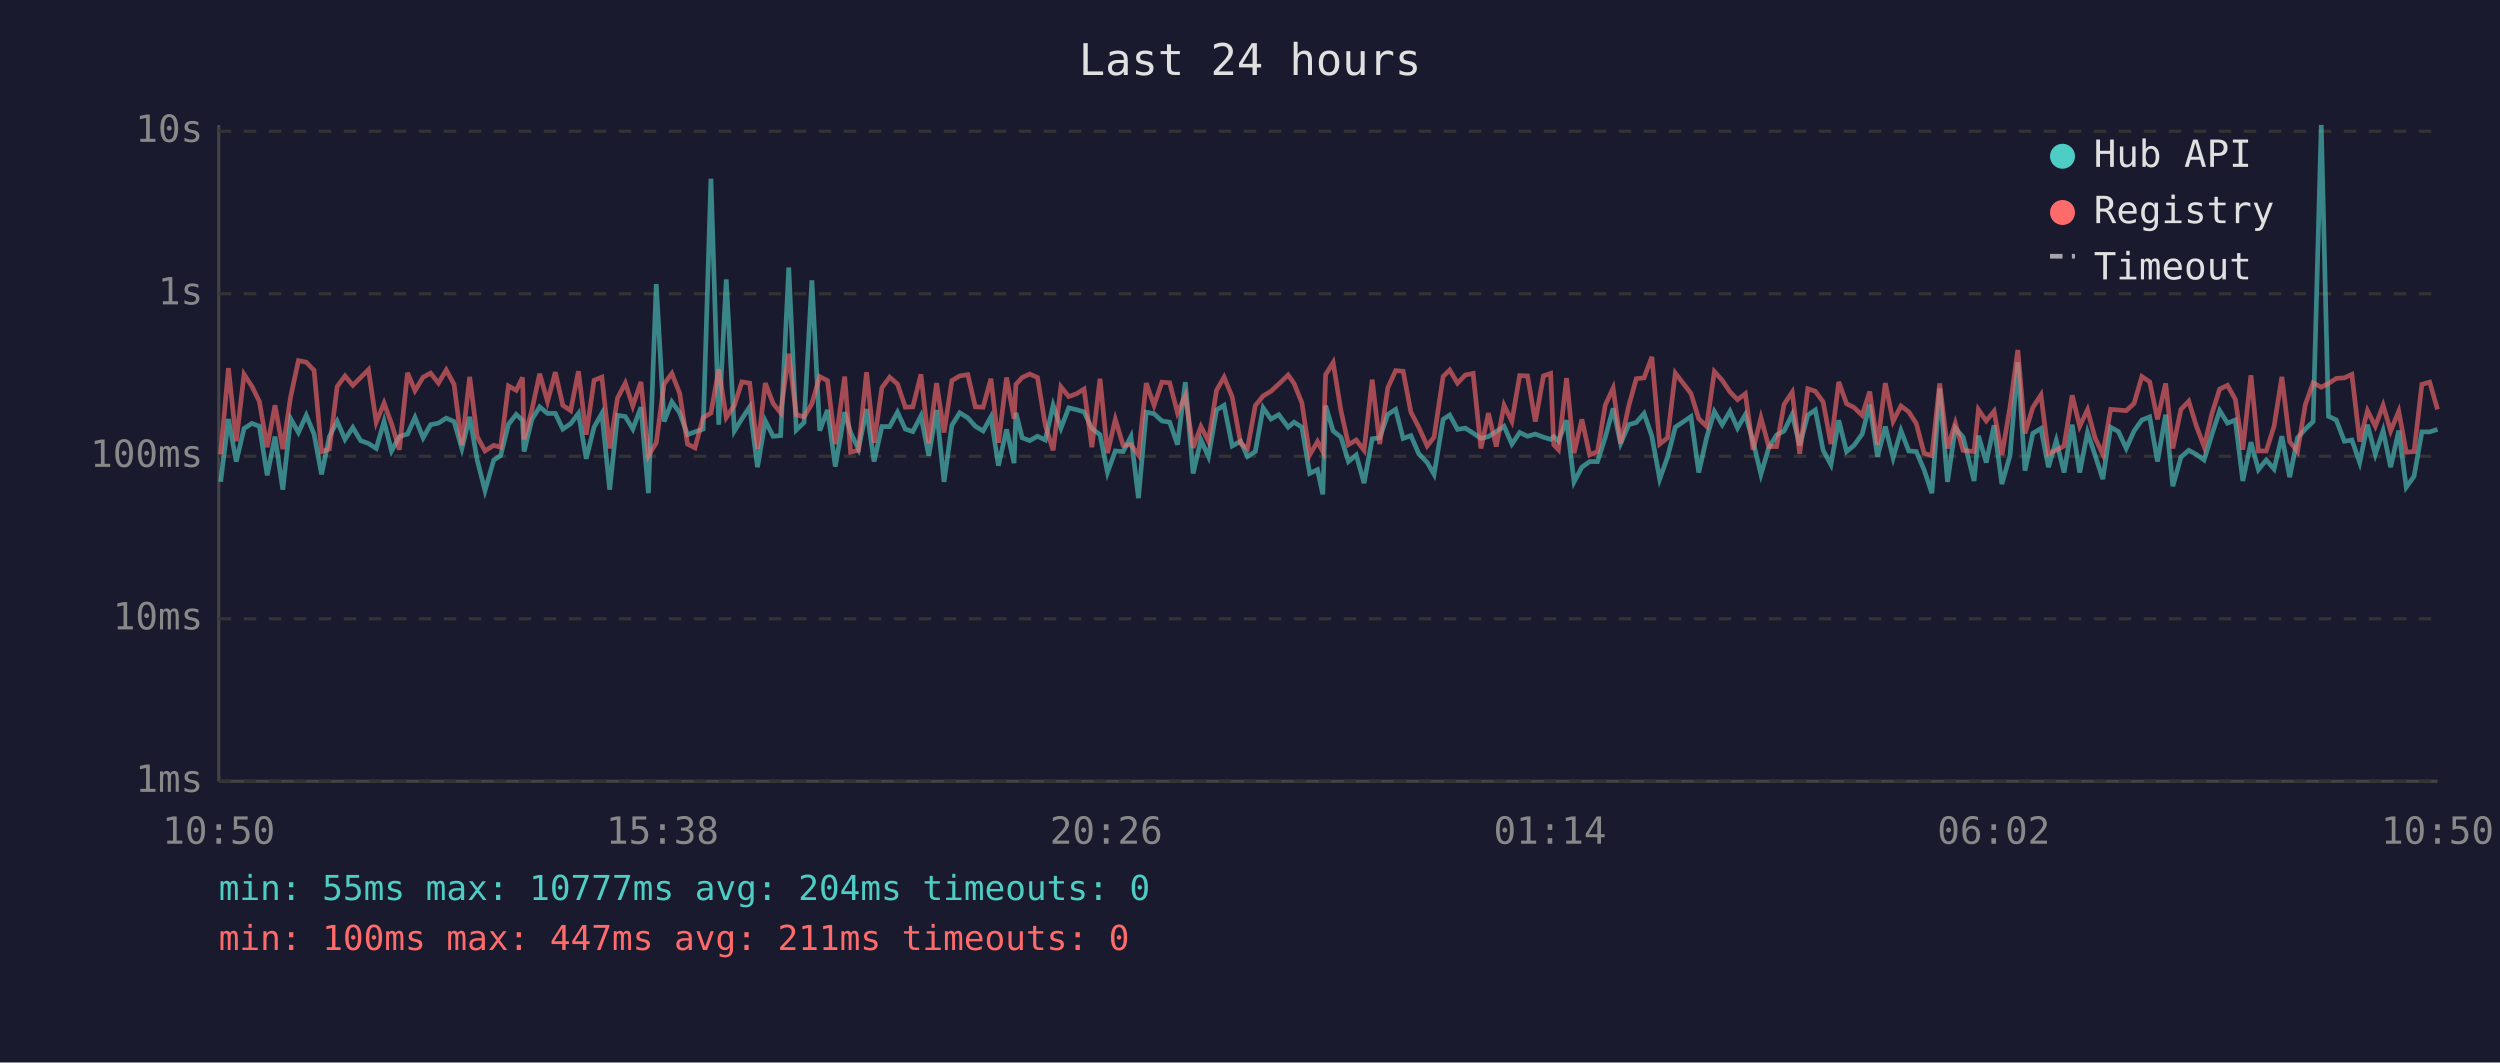
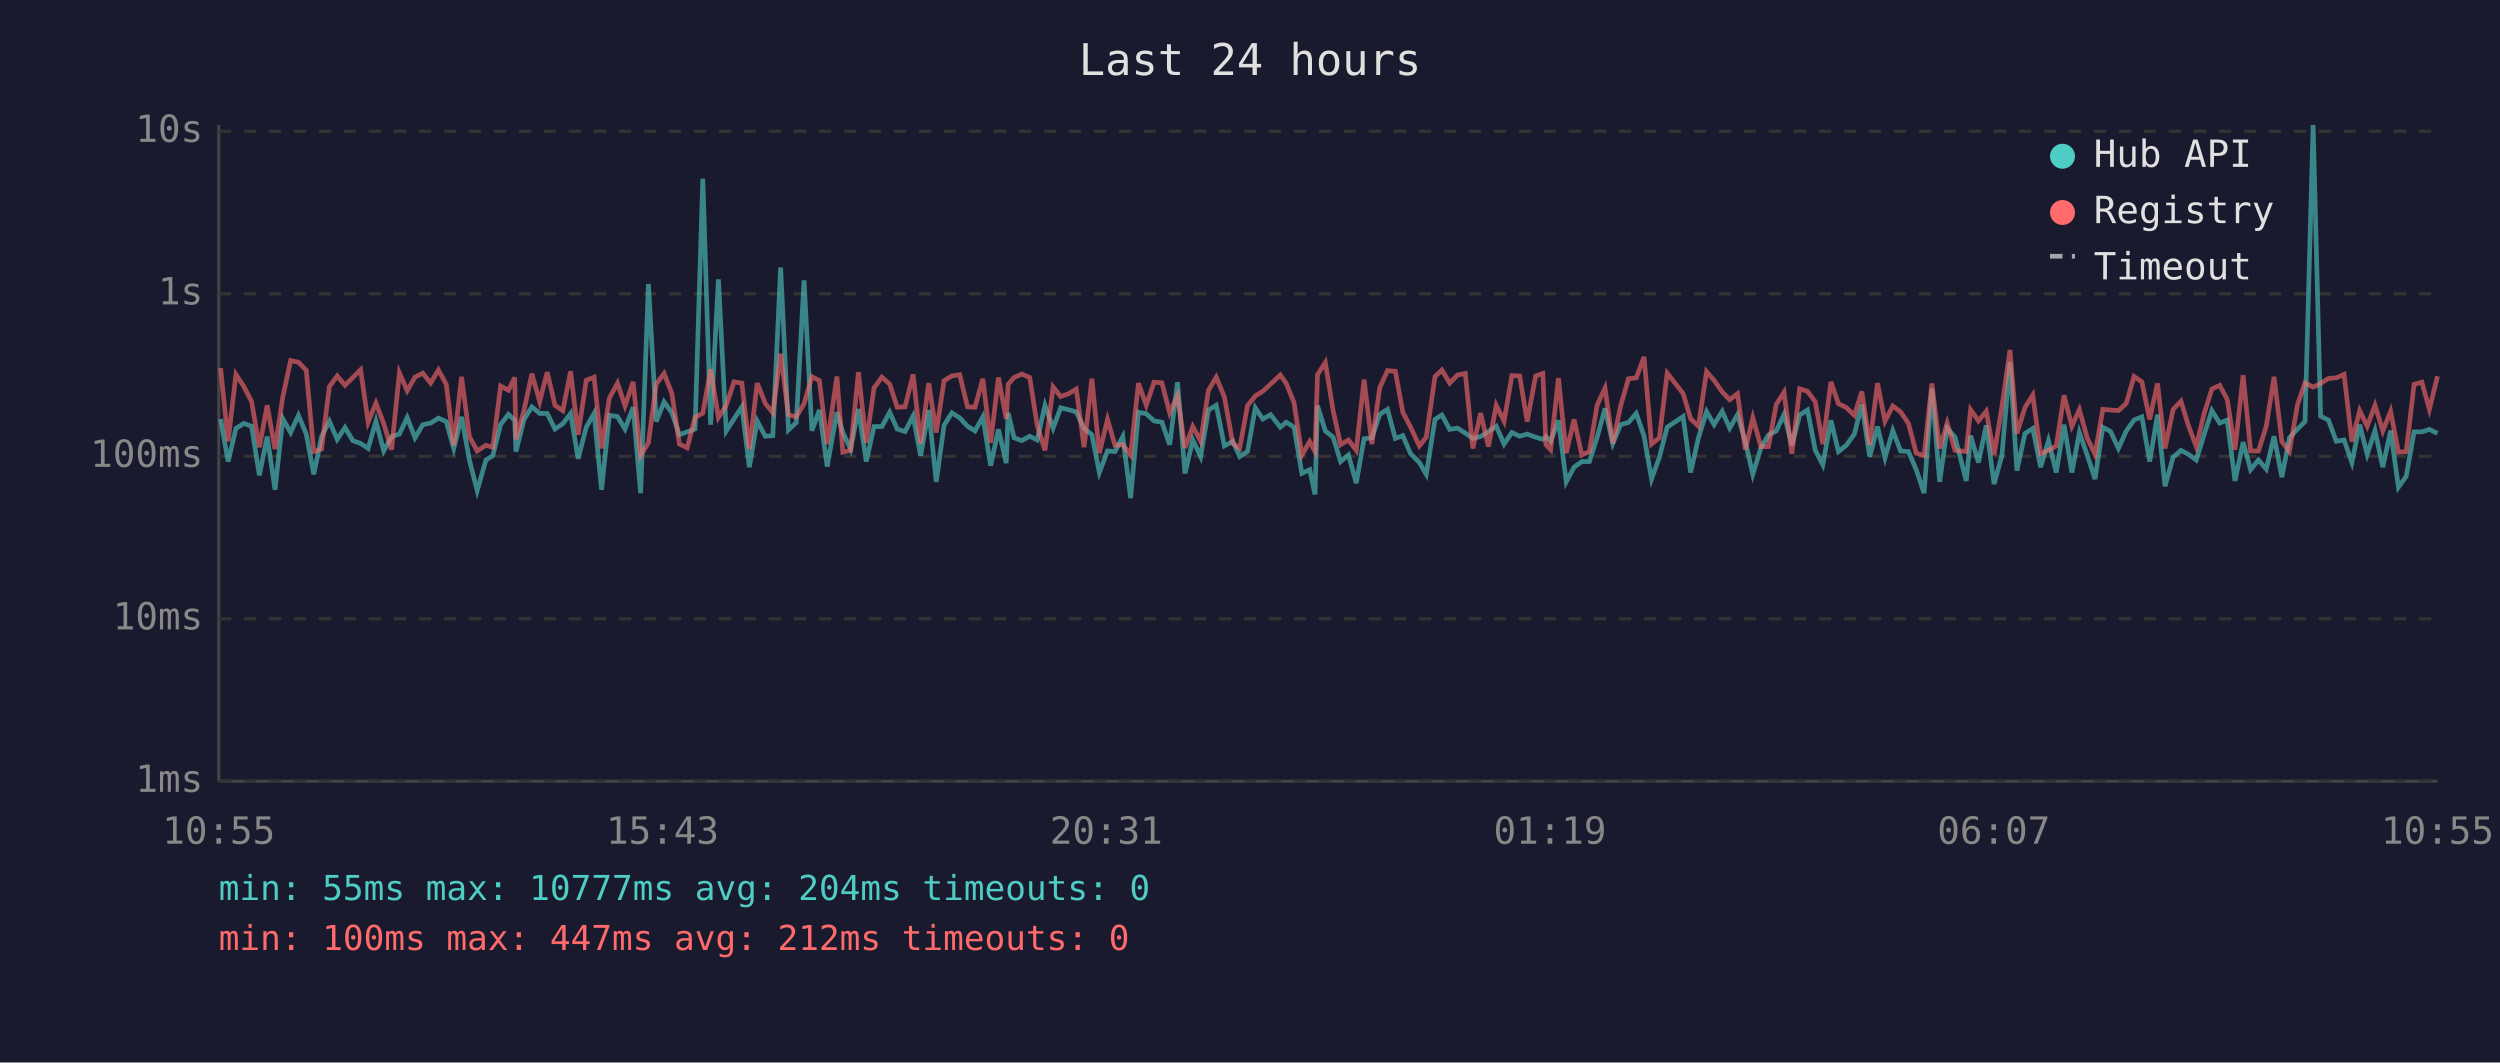
<svg xmlns="http://www.w3.org/2000/svg" viewBox="0 0 800 340" font-family="monospace" font-size="12">
  <rect width="800" height="340" fill="#1a1a2e" />
  <text x="400" y="24" fill="#e0e0e0" font-size="14" text-anchor="middle">Last 24 hours</text>
  <line x1="70" y1="40" x2="70" y2="250" stroke="#444" stroke-width="1" />
  <line x1="70" y1="250" x2="780" y2="250" stroke="#444" stroke-width="1" />
  <line x1="70" y1="250" x2="780" y2="250" stroke="#333" stroke-width="1" stroke-dasharray="4" />
  <text x="65" y="250" fill="#888" text-anchor="end" dominant-baseline="middle">1ms</text>
  <line x1="70" y1="198" x2="780" y2="198" stroke="#333" stroke-width="1" stroke-dasharray="4" />
  <text x="65" y="198" fill="#888" text-anchor="end" dominant-baseline="middle">10ms</text>
  <line x1="70" y1="146" x2="780" y2="146" stroke="#333" stroke-width="1" stroke-dasharray="4" />
  <text x="65" y="146" fill="#888" text-anchor="end" dominant-baseline="middle">100ms</text>
  <line x1="70" y1="94" x2="780" y2="94" stroke="#333" stroke-width="1" stroke-dasharray="4" />
  <text x="65" y="94" fill="#888" text-anchor="end" dominant-baseline="middle">1s</text>
  <line x1="70" y1="42" x2="780" y2="42" stroke="#333" stroke-width="1" stroke-dasharray="4" />
  <text x="65" y="42" fill="#888" text-anchor="end" dominant-baseline="middle">10s</text>
-   <text x="70" y="270" fill="#888" text-anchor="middle">10:50</text>
-   <text x="212" y="270" fill="#888" text-anchor="middle">15:38</text>
-   <text x="354" y="270" fill="#888" text-anchor="middle">20:26</text>
-   <text x="496" y="270" fill="#888" text-anchor="middle">01:14</text>
-   <text x="638" y="270" fill="#888" text-anchor="middle">06:02</text>
-   <text x="780" y="270" fill="#888" text-anchor="middle">10:50</text>
-   <polyline points="70.6,154.2 73.1,134.1 75.6,147.7 78.1,137.1 80.6,135.5 83.0,136.4 85.5,152.1 88.0,139.7 90.5,156.7 93.0,134.0 95.5,138.4 98.0,132.9 100.5,138.9 102.9,151.8 105.4,139.7 107.9,134.8 110.4,140.6 112.9,136.8 115.4,141.0 117.9,141.9 120.4,143.5 122.9,134.8 125.3,144.3 127.8,139.7 130.4,138.9 132.8,133.6 135.4,140.1 137.8,135.9 140.3,135.4 142.8,133.8 145.3,134.9 147.8,143.5 150.3,133.4 152.7,147.2 155.2,157.0 158.0,147.2 160.2,145.8 162.7,135.8 165.2,132.6 167.2,134.5 167.7,144.5 170.2,134.2 172.7,130.2 175.2,132.3 177.7,132.3 180.1,137.3 182.6,135.6 185.1,132.3 187.6,146.8 190.1,136.7 192.6,132.3 195.1,156.7 197.6,132.9 200.1,133.3 202.5,137.3 205.1,130.3 207.5,157.8 210.0,90.9 212.5,134.9 215.0,128.6 217.5,132.1 220.0,139.1 222.4,138.2 225.0,137.3 227.5,57.2 230.0,135.9 232.4,89.4 235.0,137.9 237.4,134.0 239.9,130.2 242.4,149.5 244.9,134.7 247.4,139.6 249.8,139.4 252.4,85.6 254.8,137.6 257.3,135.2 259.8,89.7 262.3,137.8 264.8,131.2 267.3,149.3 270.3,131.9 272.2,138.4 274.7,143.7 277.3,130.9 279.7,147.7 282.2,136.5 284.7,136.5 287.2,131.9 289.7,137.3 292.1,138.1 294.7,133.1 297.2,145.8 299.7,131.2 302.1,154.2 304.6,136.1 307.1,132.1 309.7,133.7 312.1,136.4 314.6,137.9 317.1,133.4 319.5,149.0 322.1,137.4 324.5,148.2 325.1,132.1 327.1,140.1 329.5,141.0 332.0,139.6 334.5,140.8 337.0,129.7 339.5,137.0 342.0,130.5 344.5,131.1 346.9,131.8 349.4,137.1 352.0,139.1 354.4,151.2 356.9,144.3 359.4,144.5 361.9,139.7 364.3,159.4 366.8,131.9 369.3,132.4 371.8,134.7 374.3,135.1 376.8,142.3 379.3,122.3 381.8,151.5 384.3,140.8 386.7,146.1 389.3,131.2 391.7,129.7 394.3,142.7 397.0,141.2 399.2,146.1 401.7,144.5 404.2,130.5 406.7,134.1 409.2,132.7 412.2,136.7 414.1,135.1 416.6,136.7 419.1,151.5 421.6,150.3 423.3,158.2 424.2,129.8 426.6,137.9 429.1,139.9 431.5,147.7 434.0,145.6 436.5,154.6 439.1,140.4 441.5,140.1 444.1,132.6 446.6,131.0 449.0,140.3 451.5,139.4 454.0,145.2 456.7,148.0 458.9,151.8 461.8,134.2 463.9,132.8 466.4,137.4 468.9,137.0 471.4,138.6 473.9,140.3 476.3,139.7 478.8,138.1 481.3,136.4 483.8,142.1 486.3,138.4 488.8,139.6 491.3,138.9 493.9,139.9 496.2,140.6 497.2,139.7 498.7,141.2 501.3,134.5 503.7,154.2 506.2,149.5 508.7,147.7 511.2,147.7 513.7,139.9 516.2,130.7 518.6,141.9 521.2,135.9 523.6,135.2 526.1,132.3 528.6,139.6 531.1,153.3 533.6,146.3 536.1,136.7 541.1,133.3 543.6,151.2 546.1,140.1 548.6,131.7 551.1,135.9 553.6,131.6 556.0,137.0 558.5,132.7 561.0,141.3 563.5,151.8 566.0,143.3 568.5,139.2 570.9,137.9 573.5,132.6 575.9,142.5 578.5,132.8 580.9,131.2 583.4,144.1 585.9,148.7 588.4,134.5 590.9,144.5 593.3,142.5 595.9,138.9 598.3,129.5 600.8,146.1 603.3,136.5 605.8,146.5 608.3,137.8 610.8,144.3 613.2,144.5 615.7,150.3 618.2,157.8 620.7,124.3 623.2,154.2 625.7,137.0 628.2,139.9 631.7,153.9 633.1,139.4 635.6,148.0 638.1,136.1 640.6,154.9 643.2,145.8 645.7,115.9 648.0,150.6 650.5,138.7 653.1,137.1 655.5,149.5 658.0,141.0 660.5,151.2 663.1,135.9 665.5,151.2 668.0,138.4 670.4,145.6 672.9,153.3 675.4,136.7 677.9,138.1 680.4,143.5 682.9,137.9 685.4,134.4 687.9,133.4 690.4,147.7 693.0,132.7 695.3,155.6 697.9,146.3 700.4,144.1 702.8,145.4 705.3,147.2 707.8,139.1 710.3,131.4 712.8,135.4 715.3,134.4 717.7,153.9 720.3,141.5 722.7,150.3 725.2,147.2 727.7,150.1 730.2,139.6 732.7,152.7 735.2,140.1 737.7,137.3 740.2,134.9 742.8,40.0 745.1,133.2 747.6,134.4 750.2,141.2 752.6,140.8 755.1,148.0 757.6,135.9 760.1,145.4 762.6,137.8 765.0,149.5 767.6,137.8 770.0,155.9 772.5,152.4 775.0,138.2 777.5,138.2 780.0,137.4" fill="none" stroke="#4ecdc4" stroke-width="1.5" opacity="0.6" />
-   <polyline points="70.6,145.4 73.1,117.8 75.6,141.2 78.1,119.8 80.6,123.6 83.0,128.5 85.5,143.1 88.0,129.7 90.5,143.7 93.0,127.0 95.5,115.4 98.0,115.9 100.5,118.5 102.9,144.5 105.4,143.7 107.9,123.7 110.4,120.3 112.9,123.3 115.4,120.8 117.9,118.3 120.4,135.1 122.9,129.0 125.3,135.6 127.8,143.9 130.4,119.3 132.8,125.0 135.4,120.7 137.8,119.4 140.3,122.6 142.8,118.4 145.3,123.0 147.8,142.5 150.3,120.6 152.7,139.7 155.2,144.3 158.0,142.5 160.2,143.1 162.7,123.5 165.2,124.9 167.2,120.8 167.7,140.6 170.2,131.2 172.7,119.6 175.2,128.5 177.7,119.1 180.1,129.7 182.6,131.4 185.1,118.8 187.6,139.1 190.1,121.7 192.6,120.7 195.1,143.5 197.6,127.4 200.1,122.6 202.5,129.9 205.1,122.2 207.5,145.8 210.0,141.7 212.5,122.9 215.0,119.5 217.5,125.9 220.0,142.1 222.4,143.3 225.0,133.6 227.5,132.2 230.0,118.2 232.4,133.6 235.0,129.7 237.4,122.2 239.9,122.6 242.4,143.7 244.9,122.6 247.4,129.1 249.8,132.1 252.4,113.2 254.8,132.7 257.3,133.4 259.8,129.2 262.3,120.5 264.8,121.8 267.3,142.1 270.3,120.5 272.2,144.7 274.7,144.1 277.3,119.1 279.7,141.7 282.2,124.1 284.7,120.7 287.2,122.9 289.7,130.3 292.1,130.2 294.7,119.8 297.2,141.9 299.7,122.6 302.1,138.4 304.6,121.8 307.1,120.3 309.7,119.9 312.1,130.2 314.6,130.3 317.1,121.2 319.5,141.7 322.1,120.8 324.5,134.0 325.1,123.0 327.1,120.8 329.5,119.7 332.0,120.8 334.5,136.1 337.0,144.1 339.5,123.8 342.0,126.9 344.5,126.0 346.9,124.5 349.4,143.1 352.0,121.2 354.4,145.0 356.9,134.2 359.4,142.5 361.9,142.3 364.3,145.6 366.8,122.6 369.3,129.7 371.8,122.3 374.3,122.5 376.8,132.1 379.3,126.6 381.8,143.3 384.3,136.5 386.7,141.2 389.3,124.9 391.7,120.7 394.3,127.0 397.0,141.9 399.2,143.5 401.7,129.8 404.2,126.7 406.7,125.2 409.2,122.9 412.2,120.0 414.1,122.7 416.6,128.9 419.1,145.6 421.6,141.3 423.3,144.5 424.2,119.9 426.6,116.0 429.1,131.4 431.5,142.3 434.0,140.8 436.5,144.1 439.1,121.5 441.5,142.1 444.1,124.1 446.6,118.6 449.0,118.8 451.5,131.9 454.0,136.7 456.7,142.7 458.9,139.9 461.8,120.5 463.9,118.4 466.4,122.6 468.9,120.0 471.4,119.5 473.9,143.5 476.3,132.2 478.8,142.9 481.3,129.7 483.8,134.8 486.3,120.2 488.8,120.3 491.3,134.9 493.9,120.3 496.2,119.5 497.2,142.3 498.7,143.9 501.3,121.0 503.7,145.0 506.2,134.2 508.7,145.6 511.2,144.5 513.7,129.6 516.2,124.2 518.6,141.9 521.2,129.9 523.6,121.2 526.1,120.9 528.6,114.2 531.1,142.1 533.6,140.1 536.1,119.4 541.1,125.9 543.6,134.0 546.1,136.4 548.6,118.9 551.1,121.7 553.6,125.4 556.0,127.9 558.5,126.0 561.0,143.9 563.5,133.7 566.0,142.9 568.5,142.9 570.9,129.4 573.5,125.5 575.9,145.2 578.5,124.4 580.9,125.2 583.4,128.6 585.9,142.1 588.4,122.2 590.9,129.2 593.3,130.4 595.9,132.9 598.3,125.3 600.8,142.3 603.3,122.6 605.8,134.8 608.3,129.9 610.8,131.8 613.2,135.5 615.7,145.0 618.2,145.8 620.7,122.7 623.2,143.5 625.7,135.4 628.2,144.1 631.7,144.5 633.1,131.1 635.6,134.7 638.1,131.6 640.6,145.6 643.2,130.3 645.7,112.0 648.0,138.7 650.5,130.4 653.1,126.4 655.5,145.2 658.0,144.1 660.5,142.7 663.1,126.5 665.5,136.4 668.0,131.1 670.4,140.1 672.9,145.4 675.4,131.0 677.9,131.2 680.4,131.4 682.9,129.1 685.4,120.5 687.9,122.2 690.4,134.2 693.0,122.7 695.3,143.5 697.9,131.0 700.4,128.4 702.8,136.2 705.3,142.9 707.8,132.4 710.3,124.5 712.8,123.3 715.3,127.8 717.7,143.9 720.3,120.1 722.7,144.3 725.2,144.3 727.7,136.4 730.2,120.6 732.7,141.3 735.2,144.5 737.7,129.5 740.2,122.5 742.8,123.9 745.1,122.7 747.6,121.1 750.2,120.9 752.6,119.8 755.1,141.3 757.6,131.4 760.1,136.4 762.6,129.7 765.0,137.9 767.6,131.6 770.0,144.7 772.5,144.5 775.0,123.0 777.5,122.3 780.0,131.0" fill="none" stroke="#ff6b6b" stroke-width="1.5" opacity="0.6" />
+   <text x="70" y="270" fill="#888" text-anchor="middle">10:55</text>
+   <text x="212" y="270" fill="#888" text-anchor="middle">15:43</text>
+   <text x="354" y="270" fill="#888" text-anchor="middle">20:31</text>
+   <text x="496" y="270" fill="#888" text-anchor="middle">01:19</text>
+   <text x="638" y="270" fill="#888" text-anchor="middle">06:07</text>
+   <text x="780" y="270" fill="#888" text-anchor="middle">10:55</text>
+   <polyline points="70.6,134.1 73.0,147.7 75.5,137.1 78.0,135.5 80.5,136.4 83.0,152.1 85.5,139.7 88.0,156.7 90.5,134.0 93.0,138.4 95.5,132.9 98.0,138.9 100.4,151.8 102.9,139.7 105.4,134.8 107.9,140.6 110.4,136.8 112.9,141.0 115.4,141.9 117.8,143.5 120.3,134.8 122.8,144.3 125.3,139.7 127.8,138.9 130.3,133.6 132.8,140.1 135.3,135.9 137.8,135.4 140.3,133.8 142.8,134.9 145.2,143.5 147.7,133.4 150.2,147.2 152.7,157.0 155.5,147.2 157.7,145.8 160.2,135.8 162.7,132.6 164.7,134.5 165.1,144.5 167.7,134.2 170.2,130.2 172.7,132.3 175.1,132.3 177.6,137.3 180.1,135.6 182.6,132.3 185.0,146.8 187.6,136.7 190.1,132.3 192.5,156.7 195.0,132.9 197.6,133.3 200.0,137.3 202.6,130.3 205.0,157.8 207.5,90.9 210.0,134.9 212.5,128.6 215.0,132.1 217.4,139.1 219.9,138.2 222.4,137.3 224.9,57.2 227.4,135.9 229.9,89.4 232.4,137.9 234.9,134.0 237.4,130.2 239.8,149.5 242.3,134.7 244.9,139.6 247.3,139.4 249.8,85.6 252.3,137.6 254.8,135.2 257.3,89.7 259.8,137.8 262.2,131.2 264.7,149.3 267.8,131.9 269.7,138.4 272.2,143.7 274.7,130.9 277.2,147.7 279.7,136.5 282.2,136.5 284.7,131.9 287.1,137.3 289.6,138.1 292.2,133.1 294.6,145.8 297.2,131.2 299.6,154.2 302.1,136.1 304.6,132.1 307.1,133.7 309.6,136.4 312.0,137.9 314.5,133.4 317.0,149.0 319.5,137.4 322.0,148.2 322.6,132.1 324.5,140.1 327.0,141.0 329.5,139.6 331.9,140.8 334.4,129.7 337.0,137.0 339.4,130.5 341.9,131.1 344.4,131.8 346.9,137.1 349.4,139.1 351.8,151.2 354.4,144.3 356.8,144.5 359.3,139.7 361.8,159.4 364.3,131.9 366.8,132.4 369.3,134.7 371.8,135.1 374.3,142.3 376.8,122.3 379.2,151.5 381.7,140.8 384.2,146.1 386.7,131.2 389.2,129.7 391.8,142.7 394.5,141.2 396.7,146.1 399.2,144.5 401.7,130.5 404.1,134.1 406.6,132.7 409.7,136.7 411.6,135.1 414.1,136.7 416.6,151.5 419.1,150.3 420.8,158.2 421.6,129.8 424.1,137.9 426.6,139.9 429.0,147.7 431.5,145.6 434.0,154.6 436.5,140.4 439.0,140.1 441.5,132.6 444.0,131.0 446.5,140.3 448.9,139.4 451.4,145.2 454.2,148.0 456.4,151.8 459.2,134.2 461.4,132.8 463.9,137.4 466.4,137.0 468.9,138.6 471.3,140.3 473.8,139.7 476.3,138.1 478.8,136.4 481.3,142.1 483.8,138.4 486.3,139.6 488.7,138.9 491.4,139.9 493.7,140.6 494.7,139.7 496.2,141.2 498.7,134.5 501.2,154.2 503.7,149.5 506.2,147.7 508.6,147.7 511.1,139.9 513.6,130.7 516.1,141.9 518.6,135.9 521.1,135.2 523.6,132.3 526.1,139.6 528.5,153.3 531.0,146.3 533.5,136.7 538.6,133.3 541.0,151.2 543.5,140.1 546.1,131.7 548.5,135.9 551.1,131.6 553.5,137.0 556.0,132.7 558.5,141.3 560.9,151.8 563.5,143.3 565.9,139.2 568.4,137.9 570.9,132.6 573.4,142.5 575.9,132.8 578.4,131.2 580.9,144.1 583.3,148.7 585.9,134.5 588.3,144.5 590.8,142.5 593.4,138.9 595.8,129.5 598.3,146.1 600.8,136.5 603.2,146.5 605.7,137.8 608.2,144.3 610.7,144.5 613.2,150.3 615.7,157.8 618.2,124.3 620.7,154.2 623.1,137.0 625.6,139.9 629.2,153.9 630.6,139.4 633.1,148.0 635.6,136.1 638.1,154.9 640.6,145.8 643.2,115.9 645.4,150.6 648.0,138.7 650.5,137.1 653.0,149.5 655.5,141.0 658.0,151.2 660.5,135.9 663.0,151.2 665.4,138.4 667.9,145.6 670.4,153.3 672.9,136.7 675.4,138.1 677.9,143.5 680.4,137.9 682.9,134.4 685.4,133.4 687.9,147.7 690.4,132.7 692.8,155.6 695.4,146.3 697.9,144.1 700.3,145.4 702.8,147.2 705.3,139.1 707.8,131.4 710.3,135.4 712.7,134.4 715.2,153.9 717.8,141.5 720.2,150.3 722.7,147.2 725.2,150.1 727.7,139.6 730.2,152.7 732.6,140.1 735.2,137.3 737.6,134.9 740.2,40.0 742.6,133.2 745.1,134.4 747.6,141.2 750.1,140.8 752.6,148.0 755.1,135.9 757.5,145.4 760.0,137.8 762.5,149.5 765.0,137.8 767.5,155.9 770.0,152.4 772.5,138.2 775.0,138.2 777.4,137.4 780.0,138.7" fill="none" stroke="#4ecdc4" stroke-width="1.5" opacity="0.6" />
+   <polyline points="70.6,117.8 73.0,141.2 75.5,119.8 78.0,123.6 80.5,128.5 83.0,143.1 85.5,129.7 88.0,143.7 90.5,127.0 93.0,115.4 95.5,115.9 98.0,118.5 100.4,144.5 102.9,143.7 105.4,123.7 107.9,120.3 110.4,123.3 112.9,120.8 115.4,118.3 117.8,135.1 120.3,129.0 122.8,135.6 125.3,143.9 127.8,119.3 130.3,125.0 132.8,120.7 135.3,119.4 137.8,122.6 140.3,118.4 142.8,123.0 145.2,142.5 147.7,120.6 150.2,139.7 152.7,144.3 155.5,142.5 157.7,143.1 160.2,123.5 162.7,124.9 164.7,120.8 165.1,140.6 167.7,131.2 170.2,119.6 172.7,128.5 175.1,119.1 177.6,129.7 180.1,131.4 182.6,118.8 185.0,139.1 187.6,121.7 190.1,120.7 192.5,143.5 195.0,127.4 197.6,122.6 200.0,129.9 202.6,122.2 205.0,145.8 207.5,141.7 210.0,122.9 212.5,119.5 215.0,125.9 217.4,142.1 219.9,143.3 222.4,133.6 224.9,132.2 227.4,118.2 229.9,133.6 232.4,129.7 234.9,122.2 237.4,122.6 239.8,143.7 242.3,122.6 244.9,129.1 247.3,132.1 249.8,113.2 252.3,132.7 254.8,133.4 257.3,129.2 259.8,120.5 262.2,121.8 264.7,142.1 267.8,120.5 269.7,144.7 272.2,144.1 274.7,119.1 277.2,141.7 279.7,124.1 282.2,120.7 284.7,122.9 287.1,130.3 289.6,130.2 292.2,119.8 294.6,141.9 297.2,122.6 299.6,138.4 302.1,121.8 304.6,120.3 307.1,119.9 309.6,130.2 312.0,130.3 314.5,121.2 317.0,141.7 319.5,120.8 322.0,134.0 322.6,123.0 324.5,120.8 327.0,119.7 329.5,120.8 331.9,136.1 334.4,144.1 337.0,123.8 339.4,126.9 341.9,126.0 344.4,124.5 346.9,143.1 349.4,121.2 351.8,145.0 354.4,134.2 356.8,142.5 359.3,142.3 361.8,145.6 364.3,122.6 366.8,129.7 369.3,122.3 371.8,122.5 374.3,132.1 376.8,126.6 379.2,143.3 381.7,136.5 384.2,141.2 386.7,124.9 389.2,120.7 391.8,127.0 394.5,141.9 396.7,143.5 399.2,129.8 401.7,126.7 404.1,125.2 406.6,122.9 409.7,120.0 411.6,122.7 414.1,128.9 416.6,145.6 419.1,141.3 420.8,144.5 421.6,119.9 424.1,116.0 426.6,131.4 429.0,142.3 431.5,140.8 434.0,144.1 436.5,121.5 439.0,142.1 441.5,124.1 444.0,118.6 446.5,118.8 448.9,131.9 451.4,136.7 454.2,142.7 456.4,139.9 459.2,120.5 461.4,118.4 463.9,122.6 466.4,120.0 468.9,119.5 471.3,143.5 473.8,132.2 476.3,142.9 478.8,129.7 481.3,134.8 483.8,120.2 486.3,120.3 488.7,134.9 491.4,120.3 493.7,119.5 494.7,142.3 496.2,143.9 498.7,121.0 501.2,145.0 503.7,134.2 506.2,145.6 508.6,144.5 511.1,129.6 513.6,124.2 516.1,141.9 518.6,129.9 521.1,121.2 523.6,120.9 526.1,114.2 528.5,142.1 531.0,140.1 533.5,119.4 538.6,125.9 541.0,134.0 543.5,136.4 546.1,118.9 548.5,121.7 551.1,125.4 553.5,127.9 556.0,126.0 558.5,143.9 560.9,133.7 563.5,142.9 565.9,142.9 568.4,129.4 570.9,125.5 573.4,145.2 575.9,124.4 578.4,125.2 580.9,128.6 583.3,142.1 585.9,122.2 588.3,129.2 590.8,130.4 593.4,132.9 595.8,125.3 598.3,142.3 600.8,122.6 603.2,134.8 605.7,129.9 608.2,131.8 610.7,135.5 613.2,145.0 615.7,145.8 618.2,122.7 620.7,143.5 623.1,135.4 625.6,144.1 629.2,144.5 630.6,131.1 633.1,134.7 635.6,131.6 638.1,145.6 640.6,130.3 643.2,112.0 645.4,138.7 648.0,130.4 650.5,126.4 653.0,145.2 655.5,144.1 658.0,142.7 660.5,126.5 663.0,136.4 665.4,131.1 667.9,140.1 670.4,145.4 672.9,131.0 675.4,131.2 677.9,131.4 680.4,129.1 682.9,120.5 685.4,122.2 687.9,134.2 690.4,122.7 692.8,143.5 695.4,131.0 697.9,128.4 700.3,136.2 702.8,142.9 705.3,132.4 707.8,124.5 710.3,123.3 712.7,127.8 715.2,143.9 717.8,120.1 720.2,144.3 722.7,144.3 725.2,136.4 727.7,120.6 730.2,141.3 732.6,144.5 735.2,129.5 737.6,122.5 740.2,123.9 742.6,122.7 745.1,121.1 747.6,120.9 750.1,119.8 752.6,141.3 755.1,131.4 757.5,136.4 760.0,129.7 762.5,137.9 765.0,131.6 767.5,144.7 770.0,144.5 772.5,123.0 775.0,122.3 777.4,131.0 780.0,120.4" fill="none" stroke="#ff6b6b" stroke-width="1.5" opacity="0.6" />
  <circle cx="660" cy="50" r="4" fill="#4ecdc4" />
  <text x="670" y="50" fill="#e0e0e0" dominant-baseline="middle">Hub API</text>
  <circle cx="660" cy="68" r="4" fill="#ff6b6b" />
  <text x="670" y="68" fill="#e0e0e0" dominant-baseline="middle">Registry</text>
  <line x1="656" y1="82" x2="664" y2="82" stroke="#e0e0e0" stroke-width="1.5" stroke-dasharray="4,3" opacity="0.7" />
  <text x="670" y="86" fill="#e0e0e0" dominant-baseline="middle">Timeout</text>
  <text x="70" y="288" fill="#4ecdc4" font-size="11">min: 55ms  max: 10777ms  avg: 204ms  timeouts: 0</text>
-   <text x="70" y="304" fill="#ff6b6b" font-size="11">min: 100ms  max: 447ms  avg: 211ms  timeouts: 0</text>
+   <text x="70" y="304" fill="#ff6b6b" font-size="11">min: 100ms  max: 447ms  avg: 212ms  timeouts: 0</text>
</svg>
